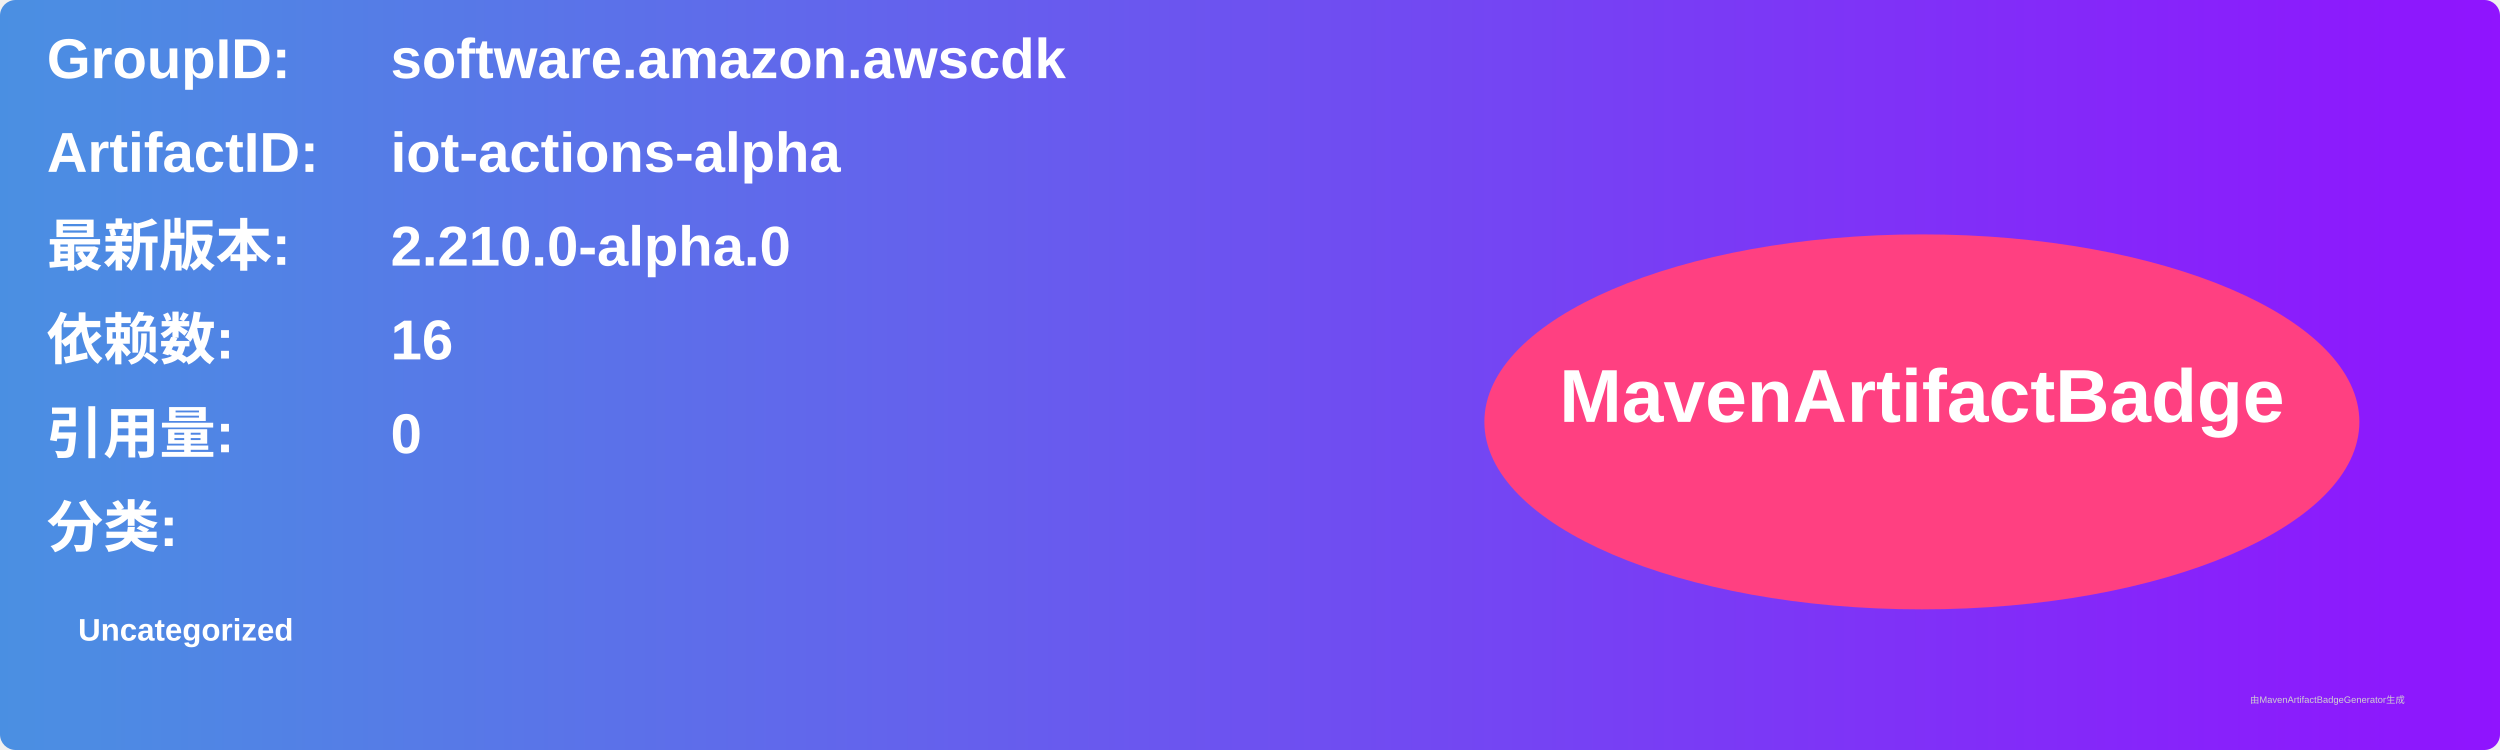
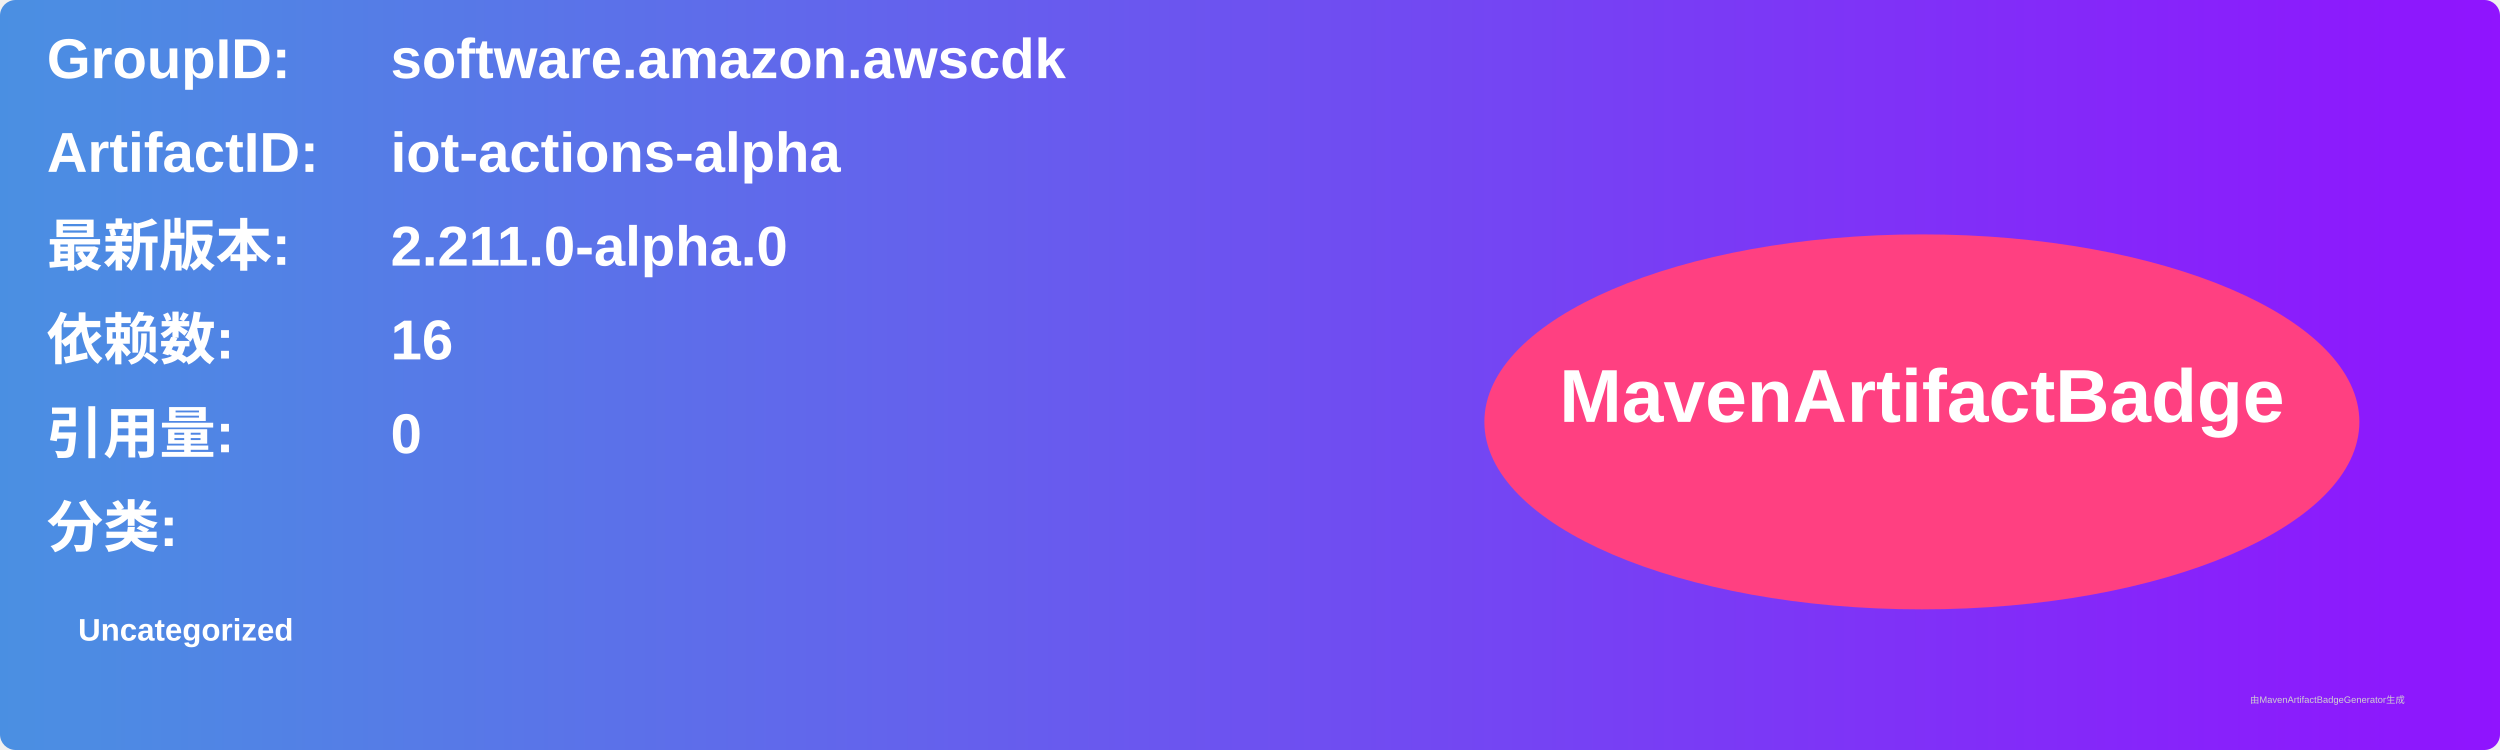
<svg xmlns="http://www.w3.org/2000/svg" width="800" height="240" viewBox="0 0 800 240">
  <linearGradient id="grad" x1="0%" y1="0%" x2="100%" y2="0%">
    <stop offset="0%" stop-color="#4a90e2" />
    <stop offset="100%" stop-color="#9013fe" />
  </linearGradient>
  <rect width="100%" height="100%" rx="5" ry="5" fill="url(#grad)" />
  <g transform="translate(15, 15)">
    <text x="0" y="10" font-family="Arial" font-size="18" fill="white" font-weight="bold" width="260">GroupID:</text>
    <text x="110" y="10" font-family="Arial" font-size="18" fill="white" font-weight="bold" width="460">software.amazon.awscdk</text>
    <text x="0" y="40" font-family="Arial" font-size="18" fill="white" font-weight="bold" width="260">ArtifactID:</text>
    <text x="110" y="40" font-family="Arial" font-size="18" fill="white" font-weight="bold" width="460">iot-actions-alpha</text>
    <text x="0" y="70" font-family="Arial" font-size="18" fill="white" font-weight="bold">最新版本:</text>
    <text x="110" y="70" font-family="Arial" font-size="18" fill="white" font-weight="bold">
-       <tspan font-weight="bold">2.210.0-alpha.0</tspan>
+       <tspan font-weight="bold">2.211.0-alpha.0</tspan>
    </text>
    <text x="0" y="100" font-family="Arial" font-size="18" fill="white" font-weight="bold">依赖数: </text>
    <text x="110" y="100" font-family="Arial" font-size="18" fill="white">
      <tspan font-weight="bold">16</tspan>
    </text>
    <text x="0" y="130" font-family="Arial" font-size="18" fill="white" font-weight="bold">引用量: </text>
    <text x="110" y="130" font-family="Arial" font-size="18" fill="white">
      <tspan font-weight="bold">0</tspan>
    </text>
    <text x="0" y="160" font-family="Arial" font-size="18" fill="white" font-weight="bold">分类:</text>
    <text x="10" y="190" font-family="Arial" font-size="10" fill="white">
      <tspan font-weight="bold">Uncategorized</tspan>
    </text>
    <ellipse cx="600" cy="120" rx="140" ry="60" fill="#ff4081" />
    <text x="600" y="120" text-anchor="middle" font-family="Arial" font-size="24" fill="white" font-weight="bold">MavenArtifactBadge</text>
  </g>
  <text x="720" y="225" font-family="Arial" font-size="3" fill="#d0d0d0">由MavenArtifactBadgeGenerator生成</text>
</svg>
